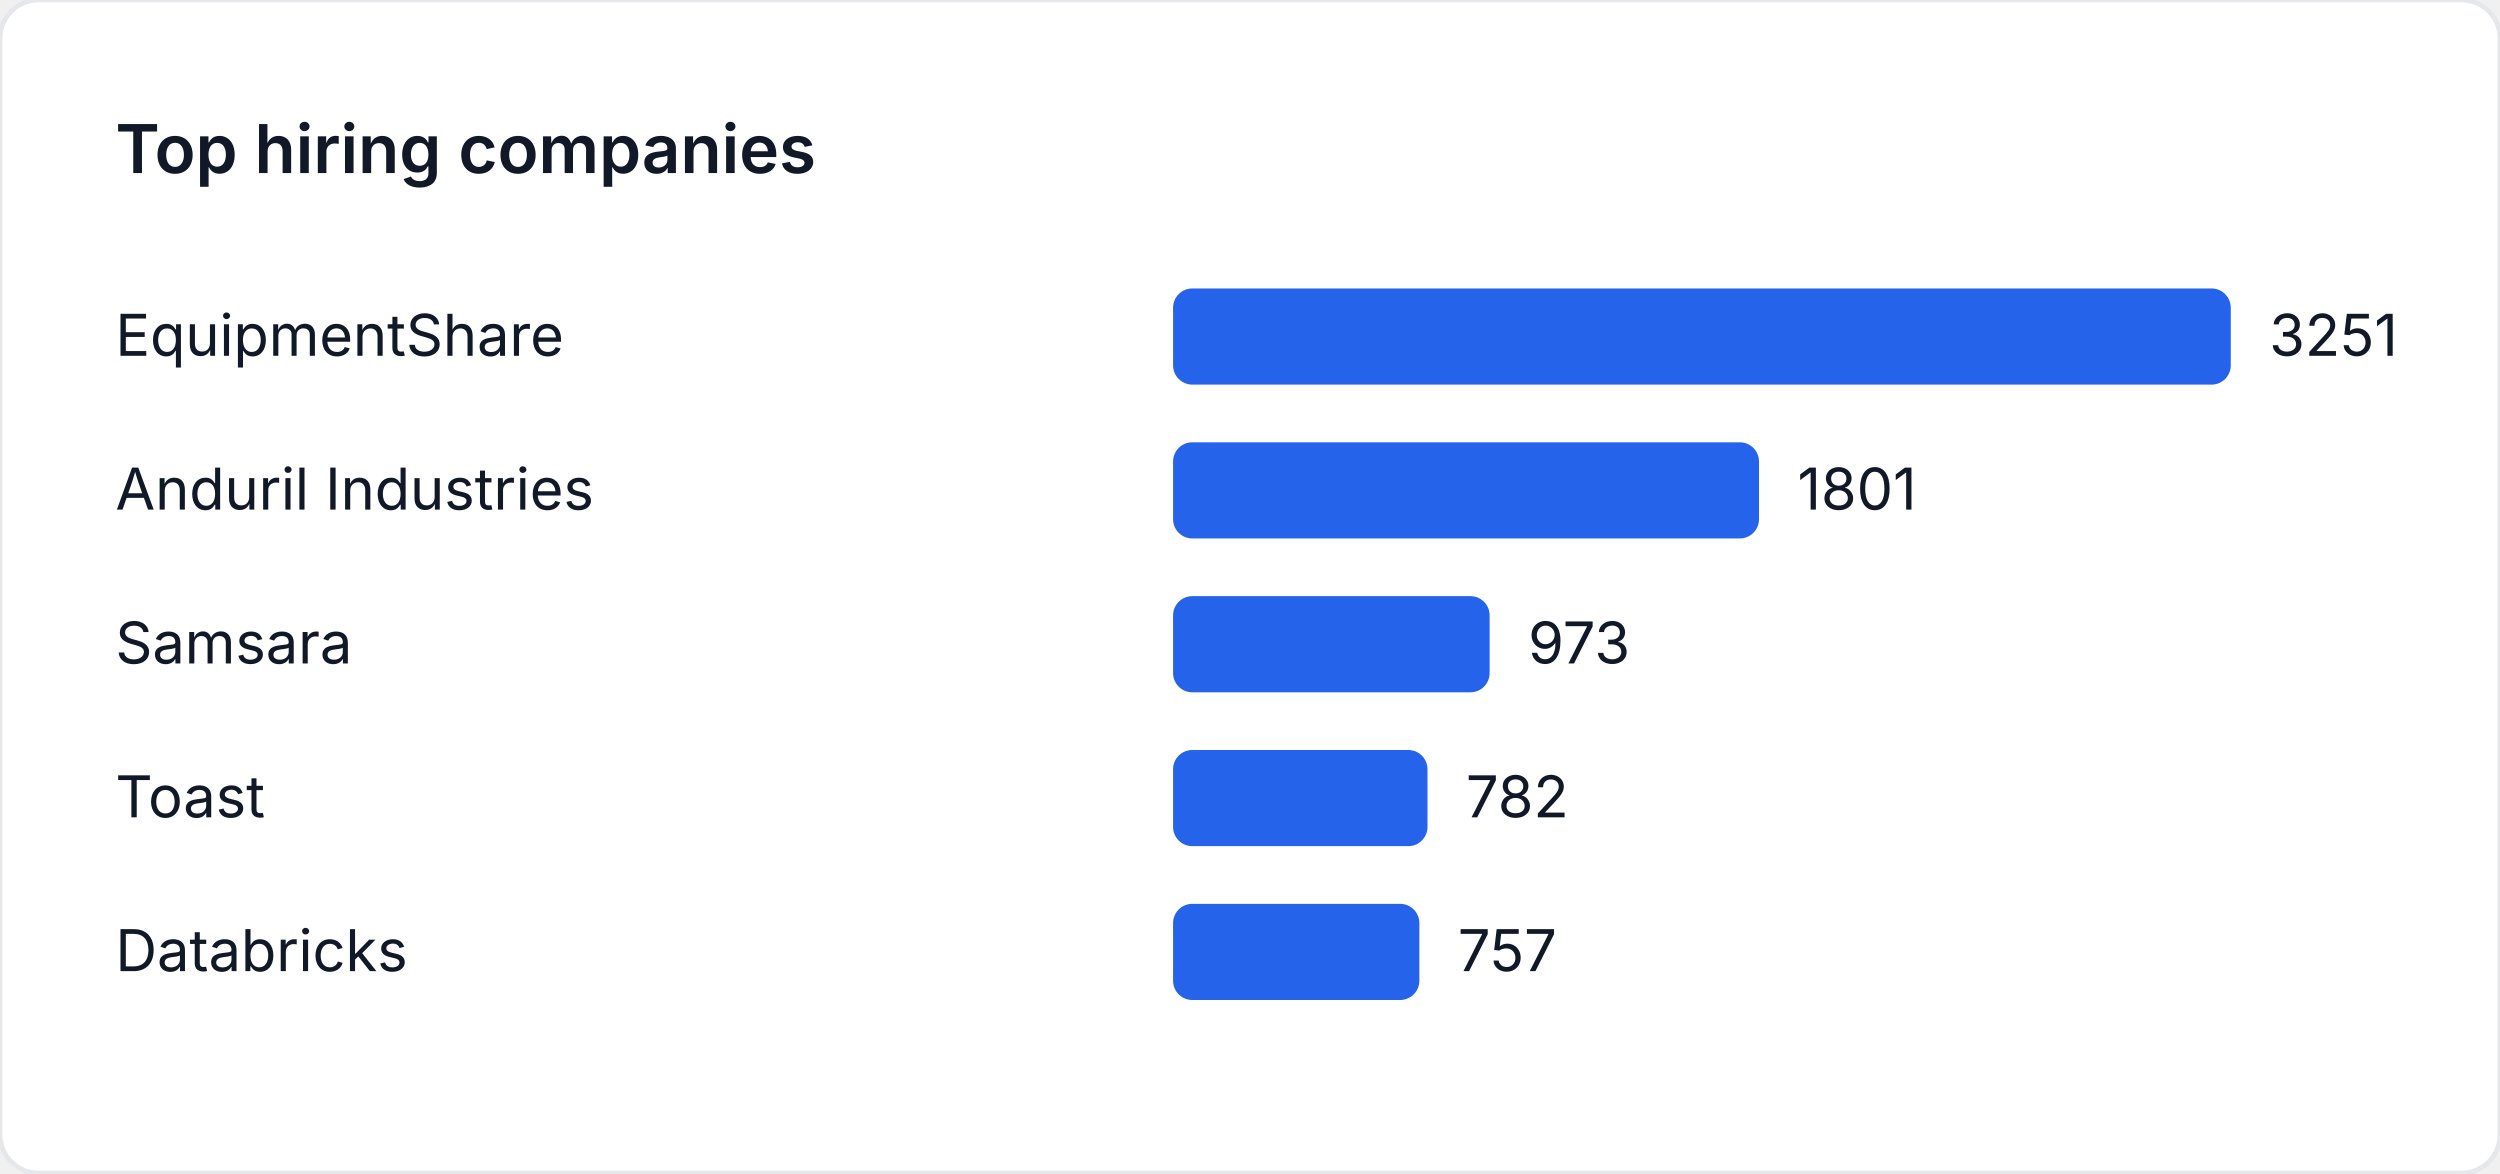
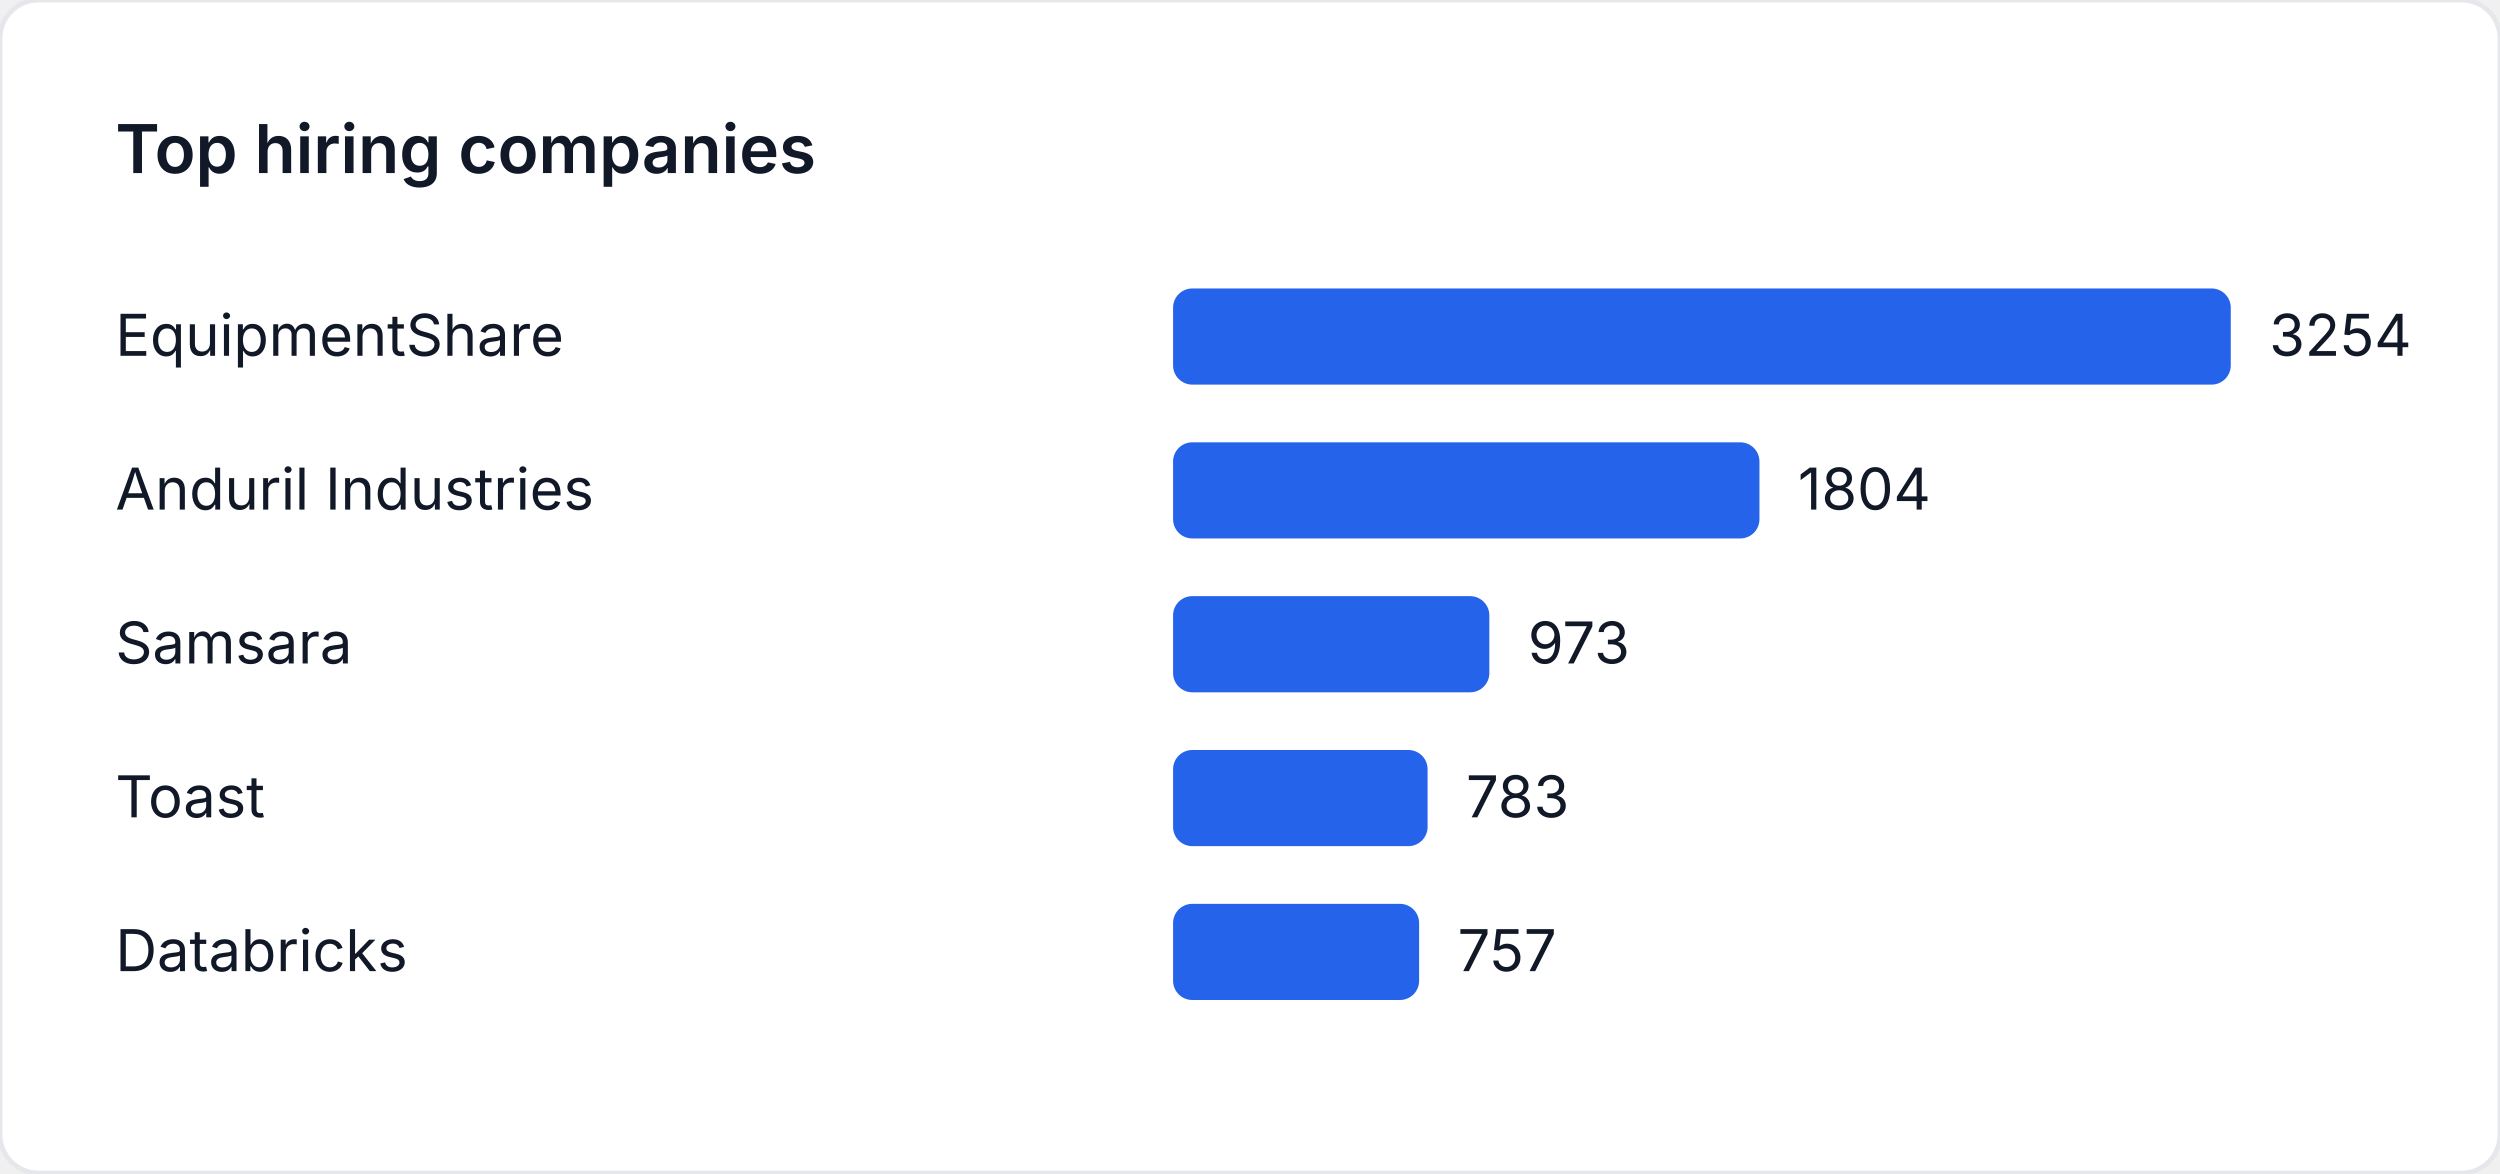
<svg xmlns="http://www.w3.org/2000/svg" width="520" height="244" viewBox="0 0 520 244" role="img" aria-label="Top hiring companies">
  <style>
    text { font-family: "Inter", "Segoe UI", sans-serif; font-size: 12px; fill: #111827; }
    .title { font-size: 14px; font-weight: 600; }
  </style>
  <rect width="520" height="244" fill="#ffffff" rx="8" ry="8" stroke="#e5e7eb" />
  <text class="title" x="24" y="36">Top hiring companies</text>
  <text x="24" y="74">EquipmentShare</text>
  <rect x="244" y="60" width="220" height="20" fill="#2563eb" rx="4" />
-   <text x="472" y="74">3251</text>
+   <text x="472" y="74">3254</text>
  <text x="24" y="106">Anduril Industries</text>
-   <rect x="244" y="92" width="121.876" height="20" fill="#2563eb" rx="4" />
-   <text x="373.876" y="106">1801</text>
+   <rect x="244" y="92" width="121.967" height="20" fill="#2563eb" rx="4" />
+   <text x="373.967" y="106">1804</text>
  <text x="24" y="138">Samsara</text>
-   <rect x="244" y="124" width="65.844" height="20" fill="#2563eb" rx="4" />
-   <text x="317.844" y="138">973</text>
+   <rect x="244" y="124" width="65.784" height="20" fill="#2563eb" rx="4" />
+   <text x="317.784" y="138">973</text>
  <text x="24" y="170">Toast</text>
-   <rect x="244" y="156" width="52.919" height="20" fill="#2563eb" rx="4" />
-   <text x="304.919" y="170">782</text>
+   <rect x="244" y="156" width="52.938" height="20" fill="#2563eb" rx="4" />
+   <text x="304.938" y="170">783</text>
  <text x="24" y="202">Databricks</text>
-   <rect x="244" y="188" width="51.227" height="20" fill="#2563eb" rx="4" />
-   <text x="303.227" y="202">757</text>
+   <rect x="244" y="188" width="51.18" height="20" fill="#2563eb" rx="4" />
+   <text x="303.18" y="202">757</text>
</svg>
